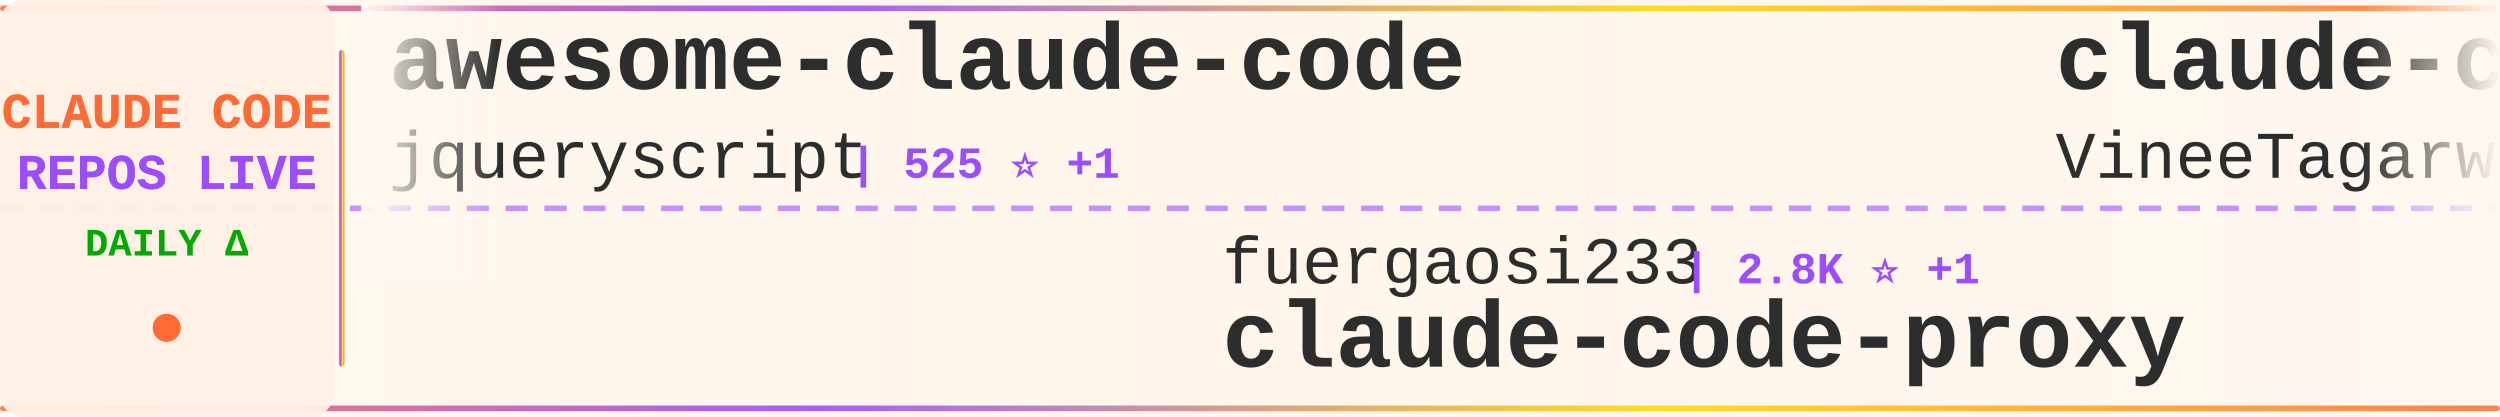
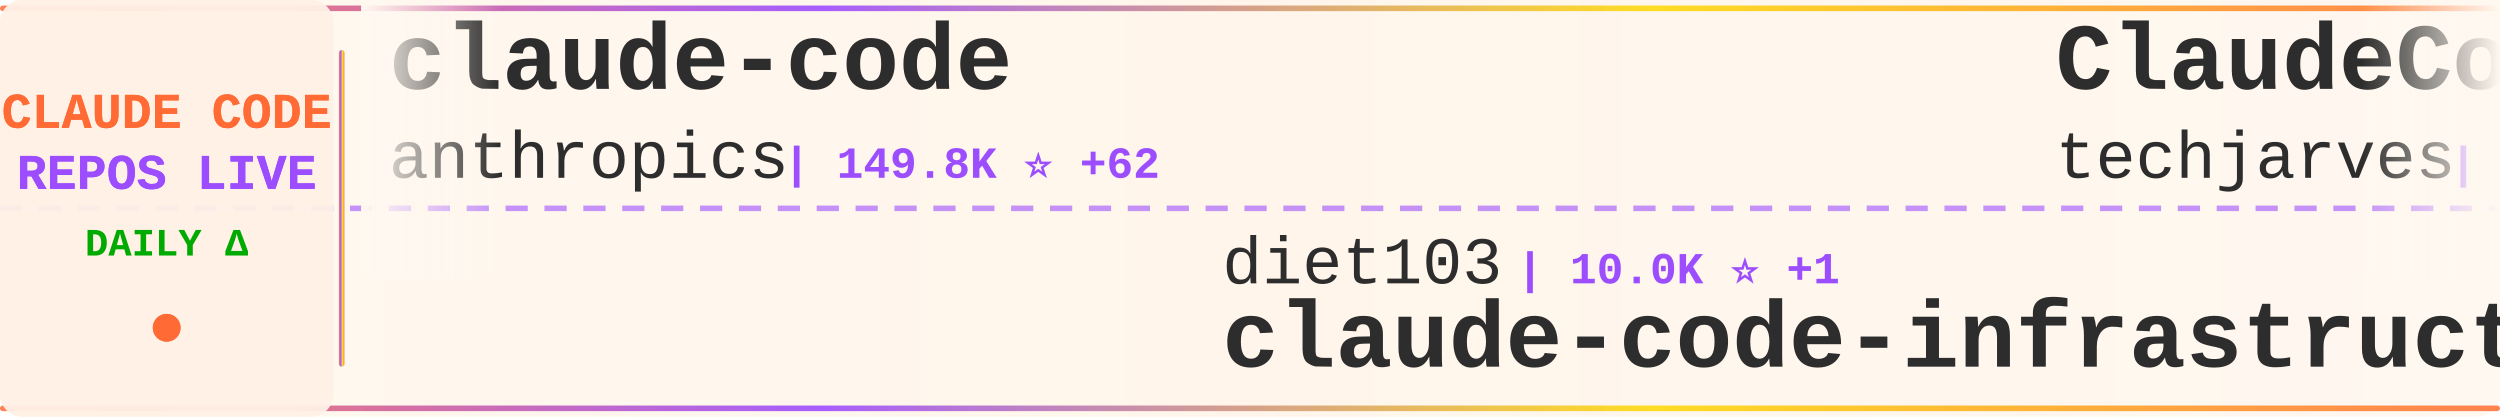
<svg xmlns="http://www.w3.org/2000/svg" width="900" height="150">
  <defs>
    <linearGradient id="tickerBg" x1="0%" y1="0%" x2="100%" y2="0%">
      <stop offset="0%" style="stop-color:#fff8f0;stop-opacity:0.98" />
      <stop offset="50%" style="stop-color:#fff5eb;stop-opacity:1" />
      <stop offset="100%" style="stop-color:#fff8f0;stop-opacity:0.98" />
    </linearGradient>
    <linearGradient id="borderGrad" x1="0%" y1="0%" x2="100%" y2="0%">
      <stop offset="0%" style="stop-color:#FF6B35;stop-opacity:0.85">
        <animate attributeName="stop-opacity" values="0.85;1;0.85" dur="2s" repeatCount="indefinite" />
      </stop>
      <stop offset="33%" style="stop-color:#9C4EFF;stop-opacity:0.9">
        <animate attributeName="stop-opacity" values="0.9;1;0.9" dur="2.2s" repeatCount="indefinite" />
      </stop>
      <stop offset="66%" style="stop-color:#FFD700;stop-opacity:0.85">
        <animate attributeName="stop-opacity" values="0.85;1;0.85" dur="1.8s" repeatCount="indefinite" />
      </stop>
      <stop offset="100%" style="stop-color:#FF6B35;stop-opacity:0.85">
        <animate attributeName="stop-opacity" values="0.85;1;0.85" dur="2s" repeatCount="indefinite" />
      </stop>
    </linearGradient>
    <filter id="textGlow">
      <feGaussianBlur stdDeviation="0.15" result="coloredBlur" />
      <feMerge>
        <feMergeNode in="coloredBlur" />
        <feMergeNode in="SourceGraphic" />
      </feMerge>
    </filter>
    <filter id="metricGlow">
      <feGaussianBlur stdDeviation="0.2" result="coloredBlur" />
      <feMerge>
        <feMergeNode in="coloredBlur" />
        <feMergeNode in="SourceGraphic" />
      </feMerge>
    </filter>
    <linearGradient id="leftFade" x1="0%" y1="0%" x2="100%" y2="0%">
      <stop offset="0%" style="stop-color:#fff8f0;stop-opacity:1" />
      <stop offset="100%" style="stop-color:#fff8f0;stop-opacity:0" />
    </linearGradient>
    <linearGradient id="rightFade" x1="0%" y1="0%" x2="100%" y2="0%">
      <stop offset="0%" style="stop-color:#fff8f0;stop-opacity:0" />
      <stop offset="100%" style="stop-color:#fff8f0;stop-opacity:1" />
    </linearGradient>
  </defs>
  <rect width="900" height="150" fill="url(#tickerBg)" rx="8" />
  <rect x="0" y="2" width="900" height="2" fill="url(#borderGrad)" rx="1" />
  <rect x="0" y="146" width="900" height="2" fill="url(#borderGrad)" rx="1" />
  <line x1="0" y1="75" x2="900" y2="75" stroke="#9C4EFF" stroke-width="2" stroke-dasharray="8 6" opacity="0.6" />
  <rect x="0" y="0" width="120" height="150" fill="#fff0e6" opacity="0.95" rx="8" />
  <text x="60" y="46" font-family="'Courier New', monospace" font-size="18" font-weight="bold" fill="#FF6B35" text-anchor="middle" filter="url(#textGlow)">
    CLAUDE CODE
  </text>
  <text x="60" y="68" font-family="'Courier New', monospace" font-size="18" font-weight="bold" fill="#9C4EFF" text-anchor="middle" filter="url(#textGlow)">
    REPOS LIVE
  </text>
  <text x="60" y="92" font-family="'Courier New', monospace" font-size="14" font-weight="bold" fill="#00aa00" text-anchor="middle">
    DAILY Δ
  </text>
  <circle cx="60" cy="118" r="5" fill="#FF6B35" filter="url(#metricGlow)">
    <animate attributeName="r" values="4;6;4" dur="1.5s" repeatCount="indefinite" />
    <animate attributeName="opacity" values="0.6;1;0.6" dur="1.5s" repeatCount="indefinite" />
  </circle>
  <rect x="122" y="18" width="2" height="114" fill="url(#borderGrad)" rx="1" />
  <clipPath id="tickerClip">
    <rect x="130" y="0" width="770" height="150" />
  </clipPath>
  <g clip-path="url(#tickerClip)">
    <g id="tickerItems">
      <animateTransform attributeName="transform" attributeType="XML" type="translate" from="0 0" to="-3000 0" dur="54s" repeatCount="indefinite" />
      <g transform="translate(0, 0)">
-         <text x="140" y="32" font-family="'Courier New', monospace" font-size="34" font-weight="bold" fill="#2d2d2d">awesome-claude-code</text>
-         <text x="140" y="64" font-family="'Courier New', monospace" font-size="24" font-weight="normal" fill="#2d2d2d" opacity="1.0">jqueryscript</text>
-         <text x="306" y="64" font-family="'Courier New', monospace" font-size="16" font-weight="bold" fill="#9C4EFF"> | 525 ⭐ +1</text>
+         <text x="140" y="32" font-family="'Courier New', monospace" font-size="34" font-weight="bold" fill="#2d2d2d">claude-code</text>
+         <text x="140" y="64" font-family="'Courier New', monospace" font-size="24" font-weight="normal" fill="#2d2d2d" opacity="1.0">anthropics</text>
+         <text x="282" y="64" font-family="'Courier New', monospace" font-size="16" font-weight="bold" fill="#9C4EFF"> | 149.8K ⭐ +62</text>
      </g>
      <g transform="translate(300, 0)">
-         <text x="140" y="102" font-family="'Courier New', monospace" font-size="24" font-weight="normal" fill="#2d2d2d" opacity="1.0">fuergaosi233</text>
-         <text x="306" y="102" font-family="'Courier New', monospace" font-size="16" font-weight="bold" fill="#9C4EFF"> | 2.8K ⭐ +1</text>
-         <text x="140" y="132" font-family="'Courier New', monospace" font-size="34" font-weight="bold" fill="#2d2d2d">claude-code-proxy</text>
+         <text x="140" y="102" font-family="'Courier New', monospace" font-size="24" font-weight="normal" fill="#2d2d2d" opacity="1.0">diet103</text>
+         <text x="246" y="102" font-family="'Courier New', monospace" font-size="16" font-weight="bold" fill="#9C4EFF"> | 10.0K ⭐ +1</text>
+         <text x="140" y="132" font-family="'Courier New', monospace" font-size="34" font-weight="bold" fill="#2d2d2d">claude-code-infrastructu...</text>
      </g>
      <g transform="translate(600, 0)">
-         <text x="140" y="32" font-family="'Courier New', monospace" font-size="34" font-weight="bold" fill="#2d2d2d">claude-code</text>
-         <text x="140" y="64" font-family="'Courier New', monospace" font-size="24" font-weight="normal" fill="#2d2d2d" opacity="1.0">VineeTagarwaL-code</text>
-         <text x="378" y="64" font-family="'Courier New', monospace" font-size="16" font-weight="bold" fill="#9C4EFF"> | 273 ⭐</text>
+         <text x="140" y="32" font-family="'Courier New', monospace" font-size="34" font-weight="bold" fill="#2d2d2d">ClaudeCode-Portable</text>
+         <text x="140" y="64" font-family="'Courier New', monospace" font-size="24" font-weight="normal" fill="#2d2d2d" opacity="1.0">techjarves</text>
+         <text x="282" y="64" font-family="'Courier New', monospace" font-size="16" font-weight="bold" fill="#9C4EFF"> | 1.6K ⭐</text>
      </g>
      <g transform="translate(900, 0)">
-         <text x="140" y="102" font-family="'Courier New', monospace" font-size="24" font-weight="normal" fill="#2d2d2d" opacity="1.0">pengchengneo</text>
-         <text x="306" y="102" font-family="'Courier New', monospace" font-size="16" font-weight="bold" fill="#9C4EFF"> | 1.8K ⭐ +1</text>
-         <text x="140" y="132" font-family="'Courier New', monospace" font-size="34" font-weight="bold" fill="#2d2d2d">Claude-Code</text>
+         <text x="140" y="102" font-family="'Courier New', monospace" font-size="24" font-weight="normal" fill="#2d2d2d" opacity="1.0">huangjia2019</text>
+         <text x="306" y="102" font-family="'Courier New', monospace" font-size="16" font-weight="bold" fill="#9C4EFF"> | 1.1K ⭐</text>
+         <text x="140" y="132" font-family="'Courier New', monospace" font-size="34" font-weight="bold" fill="#2d2d2d">claude-code-engineering</text>
      </g>
      <g transform="translate(1200, 0)">
-         <text x="140" y="32" font-family="'Courier New', monospace" font-size="34" font-weight="bold" fill="#2d2d2d">claude-code</text>
-         <text x="140" y="64" font-family="'Courier New', monospace" font-size="24" font-weight="normal" fill="#2d2d2d" opacity="1.0">lowcortisolprogrammer</text>
-         <text x="414" y="64" font-family="'Courier New', monospace" font-size="16" font-weight="bold" fill="#9C4EFF"> | 171 ⭐</text>
+         <text x="140" y="32" font-family="'Courier New', monospace" font-size="34" font-weight="bold" fill="#2d2d2d">claude-code-my-workflow</text>
+         <text x="140" y="64" font-family="'Courier New', monospace" font-size="24" font-weight="normal" fill="#2d2d2d" opacity="1.0">pedrohcgs</text>
+         <text x="270" y="64" font-family="'Courier New', monospace" font-size="16" font-weight="bold" fill="#9C4EFF"> | 1.7K ⭐ +1</text>
      </g>
      <g transform="translate(1500, 0)">
-         <text x="140" y="102" font-family="'Courier New', monospace" font-size="24" font-weight="normal" fill="#2d2d2d" opacity="1.0">https-deeplearning-ai</text>
-         <text x="414" y="102" font-family="'Courier New', monospace" font-size="16" font-weight="bold" fill="#9C4EFF"> | 554 ⭐</text>
-         <text x="140" y="132" font-family="'Courier New', monospace" font-size="34" font-weight="bold" fill="#2d2d2d">sc-claude-code-files</text>
+         <text x="140" y="102" font-family="'Courier New', monospace" font-size="24" font-weight="normal" fill="#2d2d2d" opacity="1.0">xu-xiang</text>
+         <text x="258" y="102" font-family="'Courier New', monospace" font-size="16" font-weight="bold" fill="#9C4EFF"> | 2.0K ⭐ +2</text>
+         <text x="140" y="132" font-family="'Courier New', monospace" font-size="34" font-weight="bold" fill="#2d2d2d">everything-claude-code-z...</text>
      </g>
      <g transform="translate(1800, 0)">
-         <text x="140" y="32" font-family="'Courier New', monospace" font-size="34" font-weight="bold" fill="#2d2d2d">claude-code-from-scratch</text>
-         <text x="140" y="64" font-family="'Courier New', monospace" font-size="24" font-weight="normal" fill="#2d2d2d" opacity="1.0">Windy3f3f3f3f</text>
-         <text x="318" y="64" font-family="'Courier New', monospace" font-size="16" font-weight="bold" fill="#9C4EFF"> | 2.7K ⭐</text>
+         <text x="140" y="32" font-family="'Courier New', monospace" font-size="34" font-weight="bold" fill="#2d2d2d">claude-code-source-code-...</text>
+         <text x="140" y="64" font-family="'Courier New', monospace" font-size="24" font-weight="normal" fill="#2d2d2d" opacity="1.0">ghuntley</text>
+         <text x="258" y="64" font-family="'Courier New', monospace" font-size="16" font-weight="bold" fill="#9C4EFF"> | 991 ⭐</text>
      </g>
      <g transform="translate(2100, 0)">
-         <text x="140" y="102" font-family="'Courier New', monospace" font-size="24" font-weight="normal" fill="#2d2d2d" opacity="1.0">RishabhK103</text>
-         <text x="294" y="102" font-family="'Courier New', monospace" font-size="16" font-weight="bold" fill="#9C4EFF"> | 107 ⭐</text>
-         <text x="140" y="132" font-family="'Courier New', monospace" font-size="34" font-weight="bold" fill="#2d2d2d">claude-code</text>
+         <text x="140" y="102" font-family="'Courier New', monospace" font-size="24" font-weight="normal" fill="#2d2d2d" opacity="1.0">centminmod</text>
+         <text x="282" y="102" font-family="'Courier New', monospace" font-size="16" font-weight="bold" fill="#9C4EFF"> | 2.7K ⭐</text>
+         <text x="140" y="132" font-family="'Courier New', monospace" font-size="34" font-weight="bold" fill="#2d2d2d">my-claude-code-setup</text>
      </g>
      <g transform="translate(2400, 0)">
-         <text x="140" y="32" font-family="'Courier New', monospace" font-size="34" font-weight="bold" fill="#2d2d2d">claude-code-workflows</text>
-         <text x="140" y="64" font-family="'Courier New', monospace" font-size="24" font-weight="normal" fill="#2d2d2d" opacity="1.0">OneRedOak</text>
-         <text x="270" y="64" font-family="'Courier New', monospace" font-size="16" font-weight="bold" fill="#9C4EFF"> | 3.9K ⭐</text>
+         <text x="140" y="32" font-family="'Courier New', monospace" font-size="34" font-weight="bold" fill="#2d2d2d">claude-code-best-practic...</text>
+         <text x="140" y="64" font-family="'Courier New', monospace" font-size="24" font-weight="normal" fill="#2d2d2d" opacity="1.0">shanraisshan</text>
+         <text x="306" y="64" font-family="'Courier New', monospace" font-size="16" font-weight="bold" fill="#9C4EFF"> | 67.3K ⭐ +13</text>
      </g>
      <g transform="translate(2700, 0)">
-         <text x="140" y="102" font-family="'Courier New', monospace" font-size="24" font-weight="normal" fill="#2d2d2d" opacity="1.0">disler</text>
-         <text x="234" y="102" font-family="'Courier New', monospace" font-size="16" font-weight="bold" fill="#9C4EFF"> | 1.7K ⭐</text>
-         <text x="140" y="132" font-family="'Courier New', monospace" font-size="34" font-weight="bold" fill="#2d2d2d">pi-vs-claude-code</text>
+         <text x="140" y="102" font-family="'Courier New', monospace" font-size="24" font-weight="normal" fill="#2d2d2d" opacity="1.0">zebbern</text>
+         <text x="246" y="102" font-family="'Courier New', monospace" font-size="16" font-weight="bold" fill="#9C4EFF"> | 4.7K ⭐</text>
+         <text x="140" y="132" font-family="'Courier New', monospace" font-size="34" font-weight="bold" fill="#2d2d2d">claude-code-guide</text>
      </g>
      <g transform="translate(3000, 0)">
-         <text x="140" y="32" font-family="'Courier New', monospace" font-size="34" font-weight="bold" fill="#2d2d2d">awesome-claude-code</text>
-         <text x="140" y="64" font-family="'Courier New', monospace" font-size="24" font-weight="normal" fill="#2d2d2d" opacity="1.0">jqueryscript</text>
-         <text x="306" y="64" font-family="'Courier New', monospace" font-size="16" font-weight="bold" fill="#9C4EFF"> | 525 ⭐ +1</text>
+         <text x="140" y="32" font-family="'Courier New', monospace" font-size="34" font-weight="bold" fill="#2d2d2d">claude-code</text>
+         <text x="140" y="64" font-family="'Courier New', monospace" font-size="24" font-weight="normal" fill="#2d2d2d" opacity="1.0">anthropics</text>
+         <text x="282" y="64" font-family="'Courier New', monospace" font-size="16" font-weight="bold" fill="#9C4EFF"> | 149.8K ⭐ +62</text>
      </g>
      <g transform="translate(3300, 0)">
-         <text x="140" y="102" font-family="'Courier New', monospace" font-size="24" font-weight="normal" fill="#2d2d2d" opacity="1.0">fuergaosi233</text>
-         <text x="306" y="102" font-family="'Courier New', monospace" font-size="16" font-weight="bold" fill="#9C4EFF"> | 2.8K ⭐ +1</text>
-         <text x="140" y="132" font-family="'Courier New', monospace" font-size="34" font-weight="bold" fill="#2d2d2d">claude-code-proxy</text>
+         <text x="140" y="102" font-family="'Courier New', monospace" font-size="24" font-weight="normal" fill="#2d2d2d" opacity="1.0">diet103</text>
+         <text x="246" y="102" font-family="'Courier New', monospace" font-size="16" font-weight="bold" fill="#9C4EFF"> | 10.0K ⭐ +1</text>
+         <text x="140" y="132" font-family="'Courier New', monospace" font-size="34" font-weight="bold" fill="#2d2d2d">claude-code-infrastructu...</text>
      </g>
      <g transform="translate(3600, 0)">
-         <text x="140" y="32" font-family="'Courier New', monospace" font-size="34" font-weight="bold" fill="#2d2d2d">claude-code</text>
-         <text x="140" y="64" font-family="'Courier New', monospace" font-size="24" font-weight="normal" fill="#2d2d2d" opacity="1.0">VineeTagarwaL-code</text>
-         <text x="378" y="64" font-family="'Courier New', monospace" font-size="16" font-weight="bold" fill="#9C4EFF"> | 273 ⭐</text>
+         <text x="140" y="32" font-family="'Courier New', monospace" font-size="34" font-weight="bold" fill="#2d2d2d">ClaudeCode-Portable</text>
+         <text x="140" y="64" font-family="'Courier New', monospace" font-size="24" font-weight="normal" fill="#2d2d2d" opacity="1.0">techjarves</text>
+         <text x="282" y="64" font-family="'Courier New', monospace" font-size="16" font-weight="bold" fill="#9C4EFF"> | 1.6K ⭐</text>
      </g>
      <g transform="translate(3900, 0)">
-         <text x="140" y="102" font-family="'Courier New', monospace" font-size="24" font-weight="normal" fill="#2d2d2d" opacity="1.0">pengchengneo</text>
-         <text x="306" y="102" font-family="'Courier New', monospace" font-size="16" font-weight="bold" fill="#9C4EFF"> | 1.8K ⭐ +1</text>
-         <text x="140" y="132" font-family="'Courier New', monospace" font-size="34" font-weight="bold" fill="#2d2d2d">Claude-Code</text>
+         <text x="140" y="102" font-family="'Courier New', monospace" font-size="24" font-weight="normal" fill="#2d2d2d" opacity="1.0">huangjia2019</text>
+         <text x="306" y="102" font-family="'Courier New', monospace" font-size="16" font-weight="bold" fill="#9C4EFF"> | 1.1K ⭐</text>
+         <text x="140" y="132" font-family="'Courier New', monospace" font-size="34" font-weight="bold" fill="#2d2d2d">claude-code-engineering</text>
      </g>
    </g>
  </g>
  <rect x="130" y="0" width="50" height="100" fill="url(#leftFade)" />
  <rect x="850" y="0" width="50" height="100" fill="url(#rightFade)" />
</svg>
